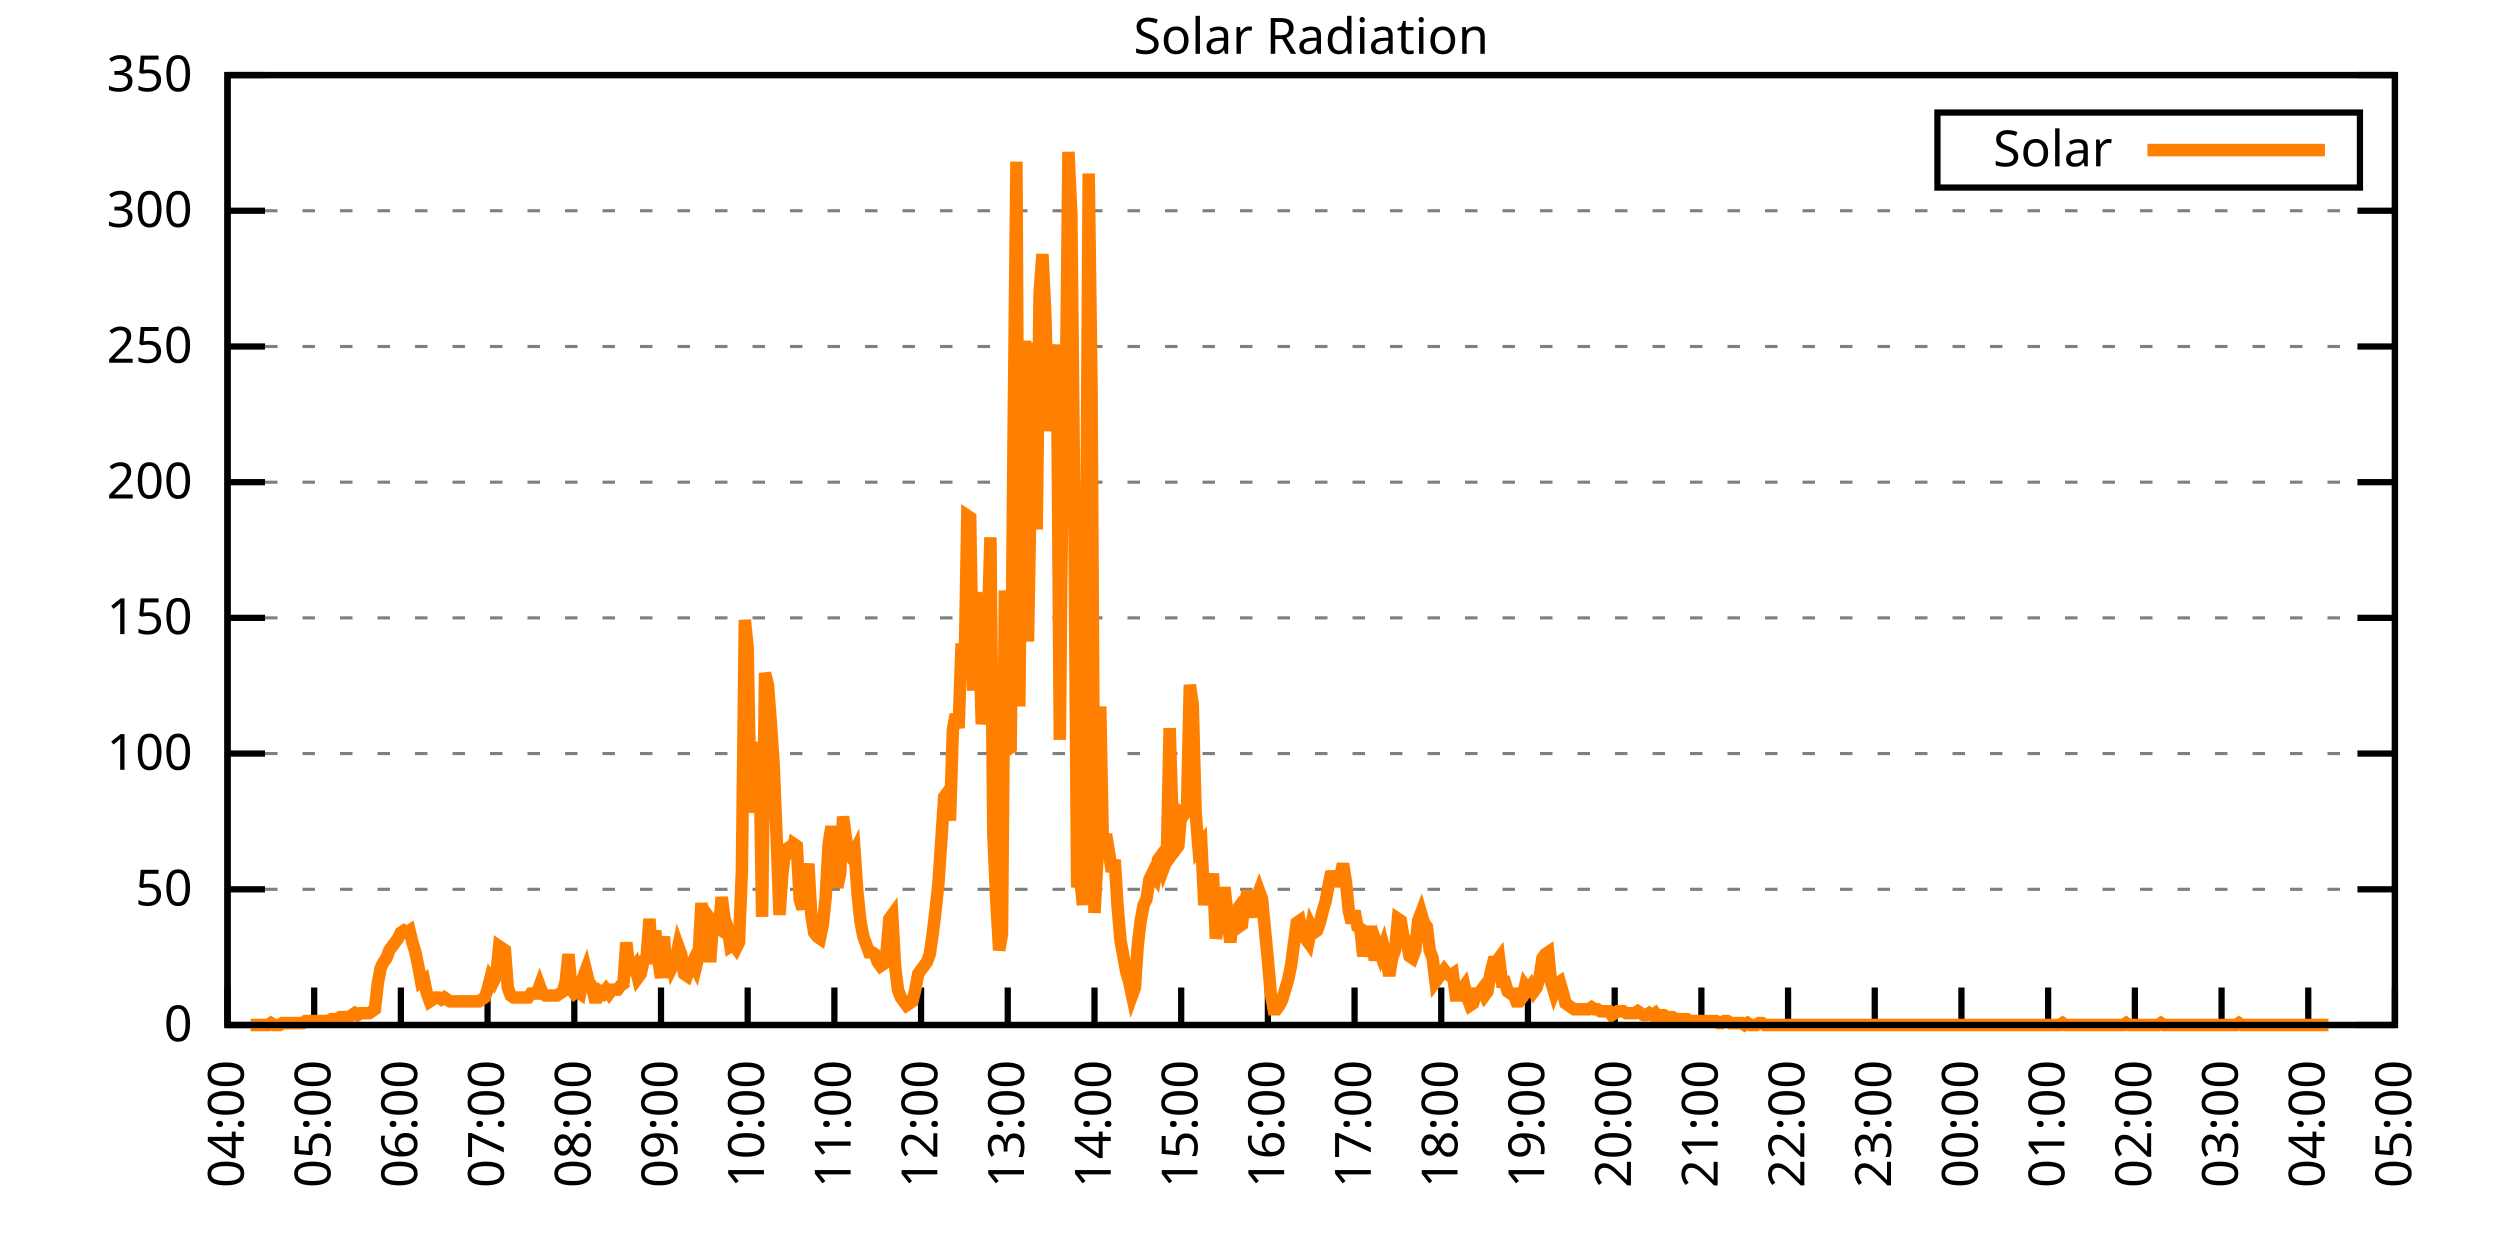
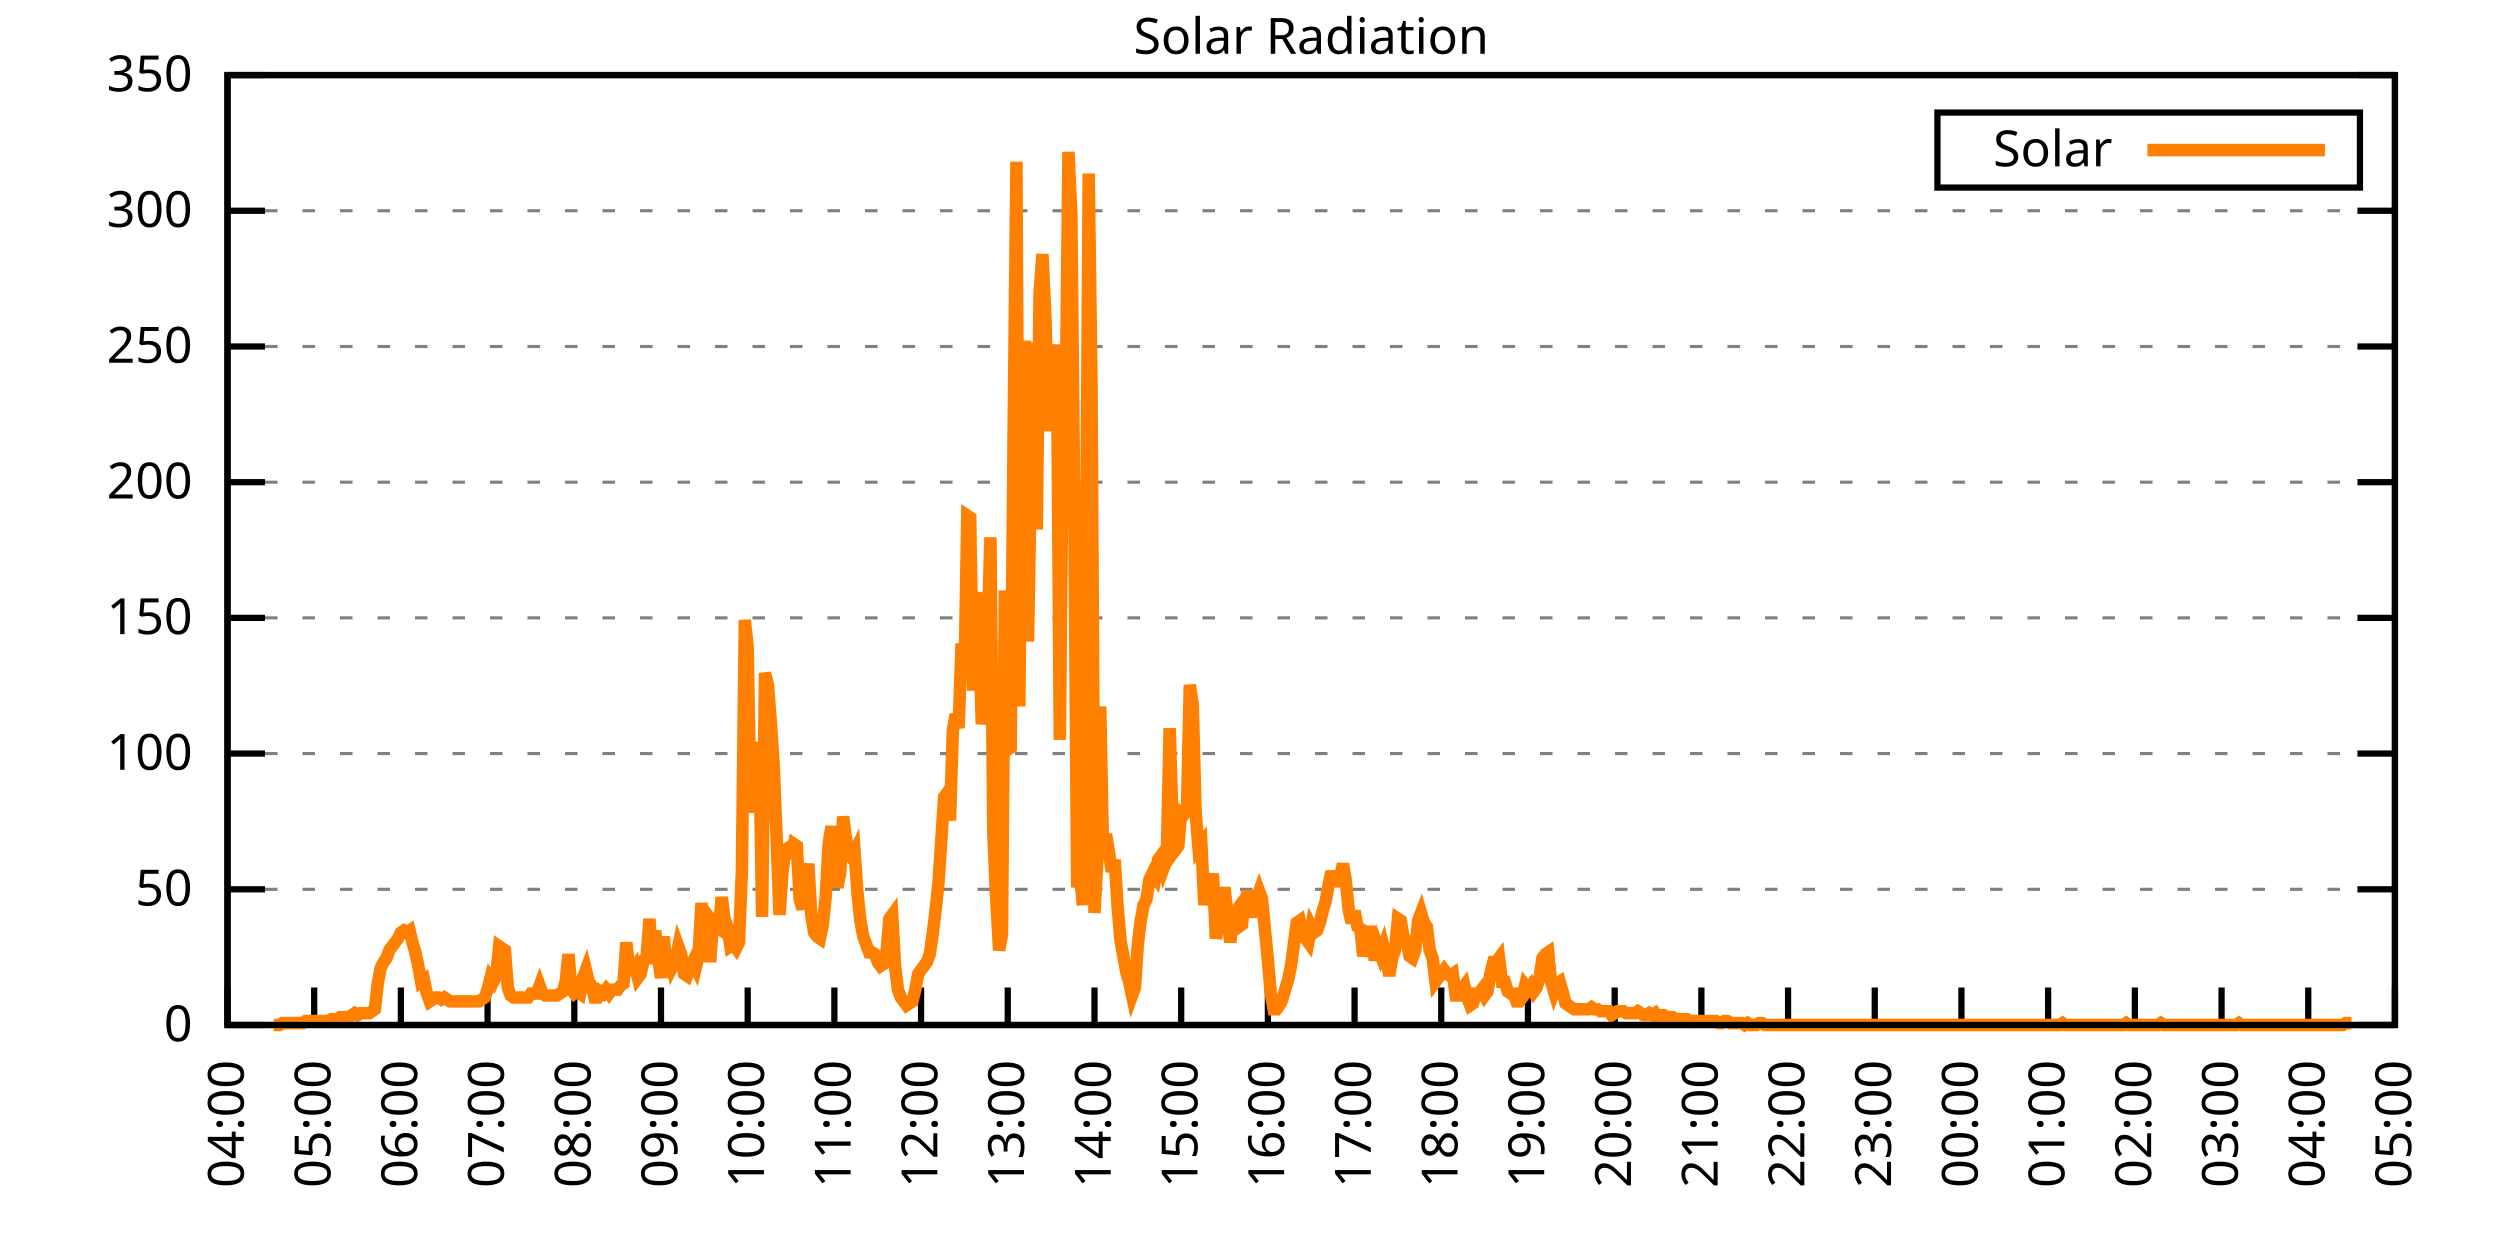
<svg xmlns="http://www.w3.org/2000/svg" xmlns:xlink="http://www.w3.org/1999/xlink" width="400" height="200" viewBox="0 0 400 200">
  <g id="gnuplot_canvas">
    <rect x="0" y="0" width="400" height="200" fill="none" />
    <defs>
      <circle id="gpDot" r="0.5" stroke-width="0.5" stroke="currentColor" />
      <path id="gpPt0" stroke-width="0.333" stroke="currentColor" d="M-1,0 h2 M0,-1 v2" />
      <path id="gpPt1" stroke-width="0.333" stroke="currentColor" d="M-1,-1 L1,1 M1,-1 L-1,1" />
      <path id="gpPt2" stroke-width="0.333" stroke="currentColor" d="M-1,0 L1,0 M0,-1 L0,1 M-1,-1 L1,1 M-1,1 L1,-1" />
      <rect id="gpPt3" stroke-width="0.333" stroke="currentColor" x="-1" y="-1" width="2" height="2" />
      <rect id="gpPt4" stroke-width="0.333" stroke="currentColor" fill="currentColor" x="-1" y="-1" width="2" height="2" />
      <circle id="gpPt5" stroke-width="0.333" stroke="currentColor" cx="0" cy="0" r="1" />
      <use xlink:href="#gpPt5" id="gpPt6" fill="currentColor" stroke="none" />
      <path id="gpPt7" stroke-width="0.333" stroke="currentColor" d="M0,-1.33 L-1.33,0.67 L1.33,0.67 z" />
      <use xlink:href="#gpPt7" id="gpPt8" fill="currentColor" stroke="none" />
      <use xlink:href="#gpPt7" id="gpPt9" stroke="currentColor" transform="rotate(180)" />
      <use xlink:href="#gpPt9" id="gpPt10" fill="currentColor" stroke="none" />
      <use xlink:href="#gpPt3" id="gpPt11" stroke="currentColor" transform="rotate(45)" />
      <use xlink:href="#gpPt11" id="gpPt12" fill="currentColor" stroke="none" />
      <path id="gpPt13" stroke-width="0.333" stroke="currentColor" d="M0,1.330 L1.265,0.411 L0.782,-1.067 L-0.782,-1.076 L-1.265,0.411 z" />
      <use xlink:href="#gpPt13" id="gpPt14" fill="currentColor" stroke="none" />
      <filter id="textbox" filterUnits="objectBoundingBox" x="0" y="0" height="1" width="1">
        <feFlood flood-color="white" flood-opacity="1" result="bgnd" />
        <feComposite in="SourceGraphic" in2="bgnd" operator="atop" />
      </filter>
      <filter id="greybox" filterUnits="objectBoundingBox" x="0" y="0" height="1" width="1">
        <feFlood flood-color="lightgrey" flood-opacity="1" result="grey" />
        <feComposite in="SourceGraphic" in2="grey" operator="atop" />
      </filter>
    </defs>
    <g fill="none" color="white" stroke="currentColor" stroke-width="1.00" stroke-linecap="butt" stroke-linejoin="miter">
</g>
    <g fill="none" color="black" stroke="currentColor" stroke-width="1.00" stroke-linecap="butt" stroke-linejoin="miter">
      <g stroke="none" shape-rendering="crispEdges">
        <polygon fill="rgb(255, 255, 255)" points="36.40,164.00 383.18,164.00 383.18,12.02 36.40,12.02 " />
      </g>
    </g>
    <g fill="none" color="black" stroke="currentColor" stroke-width="1.00" stroke-linecap="butt" stroke-linejoin="miter">
</g>
    <g fill="none" color="black" stroke="black" stroke-width="0.50" stroke-linecap="butt" stroke-linejoin="miter">
</g>
    <g fill="none" color="gray" stroke="currentColor" stroke-width="0.50" stroke-linecap="butt" stroke-linejoin="miter">
      <path stroke="gray" stroke-dasharray="2,4" class="gridline" d="M36.40,164.00 L383.19,164.00  " />
    </g>
    <g fill="none" color="gray" stroke="gray" stroke-width="1.00" stroke-linecap="butt" stroke-linejoin="miter">
</g>
    <g fill="none" color="black" stroke="currentColor" stroke-width="1.00" stroke-linecap="butt" stroke-linejoin="miter">
      <path stroke="black" d="M36.40,164.00 L42.40,164.00 M383.19,164.00 L377.19,164.00  " />
      <g transform="translate(30.80,166.60)" stroke="none" fill="black" font-family="Sans" font-size="8.00" text-anchor="end">
        <text>
          <tspan font-family="Sans"> 0</tspan>
        </text>
      </g>
    </g>
    <g fill="none" color="black" stroke="currentColor" stroke-width="1.00" stroke-linecap="butt" stroke-linejoin="miter">
</g>
    <g fill="none" color="black" stroke="black" stroke-width="0.50" stroke-linecap="butt" stroke-linejoin="miter">
</g>
    <g fill="none" color="gray" stroke="currentColor" stroke-width="0.50" stroke-linecap="butt" stroke-linejoin="miter">
      <path stroke="gray" stroke-dasharray="2,4" class="gridline" d="M36.40,142.29 L383.19,142.29  " />
    </g>
    <g fill="none" color="gray" stroke="gray" stroke-width="1.00" stroke-linecap="butt" stroke-linejoin="miter">
</g>
    <g fill="none" color="black" stroke="currentColor" stroke-width="1.00" stroke-linecap="butt" stroke-linejoin="miter">
      <path stroke="black" d="M36.40,142.29 L42.40,142.29 M383.19,142.29 L377.19,142.29  " />
      <g transform="translate(30.80,144.89)" stroke="none" fill="black" font-family="Sans" font-size="8.00" text-anchor="end">
        <text>
          <tspan font-family="Sans"> 50</tspan>
        </text>
      </g>
    </g>
    <g fill="none" color="black" stroke="currentColor" stroke-width="1.00" stroke-linecap="butt" stroke-linejoin="miter">
</g>
    <g fill="none" color="black" stroke="black" stroke-width="0.50" stroke-linecap="butt" stroke-linejoin="miter">
</g>
    <g fill="none" color="gray" stroke="currentColor" stroke-width="0.50" stroke-linecap="butt" stroke-linejoin="miter">
      <path stroke="gray" stroke-dasharray="2,4" class="gridline" d="M36.40,120.57 L383.19,120.57  " />
    </g>
    <g fill="none" color="gray" stroke="gray" stroke-width="1.00" stroke-linecap="butt" stroke-linejoin="miter">
</g>
    <g fill="none" color="black" stroke="currentColor" stroke-width="1.00" stroke-linecap="butt" stroke-linejoin="miter">
      <path stroke="black" d="M36.40,120.57 L42.40,120.57 M383.19,120.57 L377.19,120.57  " />
      <g transform="translate(30.80,123.17)" stroke="none" fill="black" font-family="Sans" font-size="8.00" text-anchor="end">
        <text>
          <tspan font-family="Sans"> 100</tspan>
        </text>
      </g>
    </g>
    <g fill="none" color="black" stroke="currentColor" stroke-width="1.00" stroke-linecap="butt" stroke-linejoin="miter">
</g>
    <g fill="none" color="black" stroke="black" stroke-width="0.50" stroke-linecap="butt" stroke-linejoin="miter">
</g>
    <g fill="none" color="gray" stroke="currentColor" stroke-width="0.50" stroke-linecap="butt" stroke-linejoin="miter">
      <path stroke="gray" stroke-dasharray="2,4" class="gridline" d="M36.40,98.86 L383.19,98.86  " />
    </g>
    <g fill="none" color="gray" stroke="gray" stroke-width="1.00" stroke-linecap="butt" stroke-linejoin="miter">
</g>
    <g fill="none" color="black" stroke="currentColor" stroke-width="1.00" stroke-linecap="butt" stroke-linejoin="miter">
      <path stroke="black" d="M36.40,98.86 L42.40,98.86 M383.19,98.86 L377.19,98.86  " />
      <g transform="translate(30.80,101.46)" stroke="none" fill="black" font-family="Sans" font-size="8.00" text-anchor="end">
        <text>
          <tspan font-family="Sans"> 150</tspan>
        </text>
      </g>
    </g>
    <g fill="none" color="black" stroke="currentColor" stroke-width="1.00" stroke-linecap="butt" stroke-linejoin="miter">
</g>
    <g fill="none" color="black" stroke="black" stroke-width="0.50" stroke-linecap="butt" stroke-linejoin="miter">
</g>
    <g fill="none" color="gray" stroke="currentColor" stroke-width="0.50" stroke-linecap="butt" stroke-linejoin="miter">
      <path stroke="gray" stroke-dasharray="2,4" class="gridline" d="M36.40,77.15 L383.19,77.15  " />
    </g>
    <g fill="none" color="gray" stroke="gray" stroke-width="1.00" stroke-linecap="butt" stroke-linejoin="miter">
</g>
    <g fill="none" color="black" stroke="currentColor" stroke-width="1.00" stroke-linecap="butt" stroke-linejoin="miter">
      <path stroke="black" d="M36.40,77.15 L42.40,77.15 M383.19,77.15 L377.19,77.15  " />
      <g transform="translate(30.80,79.75)" stroke="none" fill="black" font-family="Sans" font-size="8.00" text-anchor="end">
        <text>
          <tspan font-family="Sans"> 200</tspan>
        </text>
      </g>
    </g>
    <g fill="none" color="black" stroke="currentColor" stroke-width="1.00" stroke-linecap="butt" stroke-linejoin="miter">
</g>
    <g fill="none" color="black" stroke="black" stroke-width="0.50" stroke-linecap="butt" stroke-linejoin="miter">
</g>
    <g fill="none" color="gray" stroke="currentColor" stroke-width="0.50" stroke-linecap="butt" stroke-linejoin="miter">
      <path stroke="gray" stroke-dasharray="2,4" class="gridline" d="M36.40,55.44 L383.19,55.44  " />
    </g>
    <g fill="none" color="gray" stroke="gray" stroke-width="1.00" stroke-linecap="butt" stroke-linejoin="miter">
</g>
    <g fill="none" color="black" stroke="currentColor" stroke-width="1.00" stroke-linecap="butt" stroke-linejoin="miter">
      <path stroke="black" d="M36.40,55.44 L42.40,55.44 M383.19,55.44 L377.19,55.44  " />
      <g transform="translate(30.80,58.04)" stroke="none" fill="black" font-family="Sans" font-size="8.00" text-anchor="end">
        <text>
          <tspan font-family="Sans"> 250</tspan>
        </text>
      </g>
    </g>
    <g fill="none" color="black" stroke="currentColor" stroke-width="1.00" stroke-linecap="butt" stroke-linejoin="miter">
</g>
    <g fill="none" color="black" stroke="black" stroke-width="0.50" stroke-linecap="butt" stroke-linejoin="miter">
</g>
    <g fill="none" color="gray" stroke="currentColor" stroke-width="0.50" stroke-linecap="butt" stroke-linejoin="miter">
      <path stroke="gray" stroke-dasharray="2,4" class="gridline" d="M36.40,33.72 L383.19,33.72  " />
    </g>
    <g fill="none" color="gray" stroke="gray" stroke-width="1.00" stroke-linecap="butt" stroke-linejoin="miter">
</g>
    <g fill="none" color="black" stroke="currentColor" stroke-width="1.00" stroke-linecap="butt" stroke-linejoin="miter">
      <path stroke="black" d="M36.40,33.72 L42.40,33.72 M383.19,33.72 L377.19,33.72  " />
      <g transform="translate(30.80,36.32)" stroke="none" fill="black" font-family="Sans" font-size="8.00" text-anchor="end">
        <text>
          <tspan font-family="Sans"> 300</tspan>
        </text>
      </g>
    </g>
    <g fill="none" color="black" stroke="currentColor" stroke-width="1.00" stroke-linecap="butt" stroke-linejoin="miter">
</g>
    <g fill="none" color="black" stroke="black" stroke-width="0.50" stroke-linecap="butt" stroke-linejoin="miter">
</g>
    <g fill="none" color="gray" stroke="currentColor" stroke-width="0.50" stroke-linecap="butt" stroke-linejoin="miter">
      <path stroke="gray" stroke-dasharray="2,4" class="gridline" d="M36.40,12.01 L383.19,12.01  " />
    </g>
    <g fill="none" color="gray" stroke="gray" stroke-width="1.00" stroke-linecap="butt" stroke-linejoin="miter">
</g>
    <g fill="none" color="black" stroke="currentColor" stroke-width="1.00" stroke-linecap="butt" stroke-linejoin="miter">
      <path stroke="black" d="M36.40,12.01 L42.40,12.01 M383.19,12.01 L377.19,12.01  " />
      <g transform="translate(30.80,14.61)" stroke="none" fill="black" font-family="Sans" font-size="8.00" text-anchor="end">
        <text>
          <tspan font-family="Sans"> 350</tspan>
        </text>
      </g>
    </g>
    <g fill="none" color="black" stroke="currentColor" stroke-width="1.00" stroke-linecap="butt" stroke-linejoin="miter">
      <path stroke="black" d="M36.40,164.00 L36.40,158.00  " />
      <g transform="translate(39.00,169.60) rotate(270.00)" stroke="none" fill="black" font-family="Sans" font-size="8.00" text-anchor="end">
        <text>
          <tspan font-family="Sans">04:00</tspan>
        </text>
      </g>
    </g>
    <g fill="none" color="black" stroke="currentColor" stroke-width="1.00" stroke-linecap="butt" stroke-linejoin="miter">
      <path stroke="black" d="M50.27,164.00 L50.27,158.00  " />
      <g transform="translate(52.87,169.60) rotate(270.00)" stroke="none" fill="black" font-family="Sans" font-size="8.00" text-anchor="end">
        <text>
          <tspan font-family="Sans">05:00</tspan>
        </text>
      </g>
    </g>
    <g fill="none" color="black" stroke="currentColor" stroke-width="1.00" stroke-linecap="butt" stroke-linejoin="miter">
      <path stroke="black" d="M64.14,164.00 L64.14,158.00  " />
      <g transform="translate(66.74,169.60) rotate(270.00)" stroke="none" fill="black" font-family="Sans" font-size="8.00" text-anchor="end">
        <text>
          <tspan font-family="Sans">06:00</tspan>
        </text>
      </g>
    </g>
    <g fill="none" color="black" stroke="currentColor" stroke-width="1.00" stroke-linecap="butt" stroke-linejoin="miter">
      <path stroke="black" d="M78.01,164.00 L78.01,158.00  " />
      <g transform="translate(80.61,169.60) rotate(270.00)" stroke="none" fill="black" font-family="Sans" font-size="8.00" text-anchor="end">
        <text>
          <tspan font-family="Sans">07:00</tspan>
        </text>
      </g>
    </g>
    <g fill="none" color="black" stroke="currentColor" stroke-width="1.00" stroke-linecap="butt" stroke-linejoin="miter">
      <path stroke="black" d="M91.89,164.00 L91.89,158.00  " />
      <g transform="translate(94.49,169.60) rotate(270.00)" stroke="none" fill="black" font-family="Sans" font-size="8.00" text-anchor="end">
        <text>
          <tspan font-family="Sans">08:00</tspan>
        </text>
      </g>
    </g>
    <g fill="none" color="black" stroke="currentColor" stroke-width="1.00" stroke-linecap="butt" stroke-linejoin="miter">
      <path stroke="black" d="M105.76,164.00 L105.76,158.00  " />
      <g transform="translate(108.36,169.60) rotate(270.00)" stroke="none" fill="black" font-family="Sans" font-size="8.00" text-anchor="end">
        <text>
          <tspan font-family="Sans">09:00</tspan>
        </text>
      </g>
    </g>
    <g fill="none" color="black" stroke="currentColor" stroke-width="1.00" stroke-linecap="butt" stroke-linejoin="miter">
      <path stroke="black" d="M119.63,164.00 L119.63,158.00  " />
      <g transform="translate(122.23,169.60) rotate(270.00)" stroke="none" fill="black" font-family="Sans" font-size="8.00" text-anchor="end">
        <text>
          <tspan font-family="Sans">10:00</tspan>
        </text>
      </g>
    </g>
    <g fill="none" color="black" stroke="currentColor" stroke-width="1.00" stroke-linecap="butt" stroke-linejoin="miter">
      <path stroke="black" d="M133.50,164.00 L133.50,158.00  " />
      <g transform="translate(136.10,169.60) rotate(270.00)" stroke="none" fill="black" font-family="Sans" font-size="8.00" text-anchor="end">
        <text>
          <tspan font-family="Sans">11:00</tspan>
        </text>
      </g>
    </g>
    <g fill="none" color="black" stroke="currentColor" stroke-width="1.00" stroke-linecap="butt" stroke-linejoin="miter">
      <path stroke="black" d="M147.37,164.00 L147.37,158.00  " />
      <g transform="translate(149.97,169.60) rotate(270.00)" stroke="none" fill="black" font-family="Sans" font-size="8.00" text-anchor="end">
        <text>
          <tspan font-family="Sans">12:00</tspan>
        </text>
      </g>
    </g>
    <g fill="none" color="black" stroke="currentColor" stroke-width="1.00" stroke-linecap="butt" stroke-linejoin="miter">
      <path stroke="black" d="M161.24,164.00 L161.24,158.00  " />
      <g transform="translate(163.84,169.60) rotate(270.00)" stroke="none" fill="black" font-family="Sans" font-size="8.00" text-anchor="end">
        <text>
          <tspan font-family="Sans">13:00</tspan>
        </text>
      </g>
    </g>
    <g fill="none" color="black" stroke="currentColor" stroke-width="1.00" stroke-linecap="butt" stroke-linejoin="miter">
      <path stroke="black" d="M175.12,164.00 L175.12,158.00  " />
      <g transform="translate(177.72,169.60) rotate(270.00)" stroke="none" fill="black" font-family="Sans" font-size="8.00" text-anchor="end">
        <text>
          <tspan font-family="Sans">14:00</tspan>
        </text>
      </g>
    </g>
    <g fill="none" color="black" stroke="currentColor" stroke-width="1.00" stroke-linecap="butt" stroke-linejoin="miter">
      <path stroke="black" d="M188.99,164.00 L188.99,158.00  " />
      <g transform="translate(191.59,169.60) rotate(270.00)" stroke="none" fill="black" font-family="Sans" font-size="8.00" text-anchor="end">
        <text>
          <tspan font-family="Sans">15:00</tspan>
        </text>
      </g>
    </g>
    <g fill="none" color="black" stroke="currentColor" stroke-width="1.00" stroke-linecap="butt" stroke-linejoin="miter">
      <path stroke="black" d="M202.86,164.00 L202.86,158.00  " />
      <g transform="translate(205.46,169.60) rotate(270.00)" stroke="none" fill="black" font-family="Sans" font-size="8.00" text-anchor="end">
        <text>
          <tspan font-family="Sans">16:00</tspan>
        </text>
      </g>
    </g>
    <g fill="none" color="black" stroke="currentColor" stroke-width="1.00" stroke-linecap="butt" stroke-linejoin="miter">
      <path stroke="black" d="M216.73,164.00 L216.73,158.00  " />
      <g transform="translate(219.33,169.60) rotate(270.00)" stroke="none" fill="black" font-family="Sans" font-size="8.00" text-anchor="end">
        <text>
          <tspan font-family="Sans">17:00</tspan>
        </text>
      </g>
    </g>
    <g fill="none" color="black" stroke="currentColor" stroke-width="1.00" stroke-linecap="butt" stroke-linejoin="miter">
      <path stroke="black" d="M230.60,164.00 L230.60,158.00  " />
      <g transform="translate(233.20,169.60) rotate(270.00)" stroke="none" fill="black" font-family="Sans" font-size="8.00" text-anchor="end">
        <text>
          <tspan font-family="Sans">18:00</tspan>
        </text>
      </g>
    </g>
    <g fill="none" color="black" stroke="currentColor" stroke-width="1.00" stroke-linecap="butt" stroke-linejoin="miter">
      <path stroke="black" d="M244.47,164.00 L244.47,158.00  " />
      <g transform="translate(247.07,169.60) rotate(270.00)" stroke="none" fill="black" font-family="Sans" font-size="8.00" text-anchor="end">
        <text>
          <tspan font-family="Sans">19:00</tspan>
        </text>
      </g>
    </g>
    <g fill="none" color="black" stroke="currentColor" stroke-width="1.00" stroke-linecap="butt" stroke-linejoin="miter">
      <path stroke="black" d="M258.35,164.00 L258.35,158.00  " />
      <g transform="translate(260.95,169.60) rotate(270.00)" stroke="none" fill="black" font-family="Sans" font-size="8.00" text-anchor="end">
        <text>
          <tspan font-family="Sans">20:00</tspan>
        </text>
      </g>
    </g>
    <g fill="none" color="black" stroke="currentColor" stroke-width="1.00" stroke-linecap="butt" stroke-linejoin="miter">
      <path stroke="black" d="M272.22,164.00 L272.22,158.00  " />
      <g transform="translate(274.82,169.60) rotate(270.00)" stroke="none" fill="black" font-family="Sans" font-size="8.00" text-anchor="end">
        <text>
          <tspan font-family="Sans">21:00</tspan>
        </text>
      </g>
    </g>
    <g fill="none" color="black" stroke="currentColor" stroke-width="1.00" stroke-linecap="butt" stroke-linejoin="miter">
      <path stroke="black" d="M286.09,164.00 L286.09,158.00  " />
      <g transform="translate(288.69,169.60) rotate(270.00)" stroke="none" fill="black" font-family="Sans" font-size="8.00" text-anchor="end">
        <text>
          <tspan font-family="Sans">22:00</tspan>
        </text>
      </g>
    </g>
    <g fill="none" color="black" stroke="currentColor" stroke-width="1.00" stroke-linecap="butt" stroke-linejoin="miter">
      <path stroke="black" d="M299.96,164.00 L299.96,158.00  " />
      <g transform="translate(302.56,169.60) rotate(270.00)" stroke="none" fill="black" font-family="Sans" font-size="8.00" text-anchor="end">
        <text>
          <tspan font-family="Sans">23:00</tspan>
        </text>
      </g>
    </g>
    <g fill="none" color="black" stroke="currentColor" stroke-width="1.00" stroke-linecap="butt" stroke-linejoin="miter">
      <path stroke="black" d="M313.83,164.00 L313.83,158.00  " />
      <g transform="translate(316.43,169.60) rotate(270.00)" stroke="none" fill="black" font-family="Sans" font-size="8.00" text-anchor="end">
        <text>
          <tspan font-family="Sans">00:00</tspan>
        </text>
      </g>
    </g>
    <g fill="none" color="black" stroke="currentColor" stroke-width="1.00" stroke-linecap="butt" stroke-linejoin="miter">
      <path stroke="black" d="M327.70,164.00 L327.70,158.00  " />
      <g transform="translate(330.30,169.60) rotate(270.00)" stroke="none" fill="black" font-family="Sans" font-size="8.00" text-anchor="end">
        <text>
          <tspan font-family="Sans">01:00</tspan>
        </text>
      </g>
    </g>
    <g fill="none" color="black" stroke="currentColor" stroke-width="1.00" stroke-linecap="butt" stroke-linejoin="miter">
      <path stroke="black" d="M341.58,164.00 L341.58,158.00  " />
      <g transform="translate(344.18,169.60) rotate(270.00)" stroke="none" fill="black" font-family="Sans" font-size="8.00" text-anchor="end">
        <text>
          <tspan font-family="Sans">02:00</tspan>
        </text>
      </g>
    </g>
    <g fill="none" color="black" stroke="currentColor" stroke-width="1.00" stroke-linecap="butt" stroke-linejoin="miter">
      <path stroke="black" d="M355.45,164.00 L355.45,158.00  " />
      <g transform="translate(358.05,169.60) rotate(270.00)" stroke="none" fill="black" font-family="Sans" font-size="8.00" text-anchor="end">
        <text>
          <tspan font-family="Sans">03:00</tspan>
        </text>
      </g>
    </g>
    <g fill="none" color="black" stroke="currentColor" stroke-width="1.00" stroke-linecap="butt" stroke-linejoin="miter">
      <path stroke="black" d="M369.32,164.00 L369.32,158.00  " />
      <g transform="translate(371.92,169.60) rotate(270.00)" stroke="none" fill="black" font-family="Sans" font-size="8.00" text-anchor="end">
        <text>
          <tspan font-family="Sans">04:00</tspan>
        </text>
      </g>
    </g>
    <g fill="none" color="black" stroke="currentColor" stroke-width="1.00" stroke-linecap="butt" stroke-linejoin="miter">
      <path stroke="black" d="M383.19,164.00 L383.19,158.00  " />
      <g transform="translate(385.79,169.60) rotate(270.00)" stroke="none" fill="black" font-family="Sans" font-size="8.00" text-anchor="end">
        <text>
          <tspan font-family="Sans">05:00</tspan>
        </text>
      </g>
    </g>
    <g fill="none" color="black" stroke="currentColor" stroke-width="1.00" stroke-linecap="butt" stroke-linejoin="miter">
</g>
    <g fill="none" color="black" stroke="currentColor" stroke-width="1.00" stroke-linecap="butt" stroke-linejoin="miter">
      <path stroke="black" d="M36.40,12.01 L36.40,164.00 L383.19,164.00 L383.19,12.01 L36.40,12.01 Z  " />
    </g>
    <g fill="none" color="black" stroke="currentColor" stroke-width="1.00" stroke-linecap="butt" stroke-linejoin="miter">
</g>
    <g fill="none" color="black" stroke="currentColor" stroke-width="1.00" stroke-linecap="butt" stroke-linejoin="miter">
      <path stroke="black" d="M309.99,30.01 L309.99,18.01 L377.59,18.01 L377.59,30.01 L309.99,30.01 Z  " />
    </g>
    <g id="Solar_Radiation_plot_1">
      <g fill="none" color="white" stroke="black" stroke-width="2.00" stroke-linecap="butt" stroke-linejoin="miter">
</g>
      <g fill="none" color="black" stroke="currentColor" stroke-width="2.00" stroke-linecap="butt" stroke-linejoin="miter">
        <g transform="translate(337.99,26.61)" stroke="none" fill="black" font-family="Sans" font-size="8.00" text-anchor="end">
          <text>
            <tspan font-family="Sans">Solar</tspan>
          </text>
        </g>
      </g>
      <g fill="none" color="black" stroke="currentColor" stroke-width="2.00" stroke-linecap="butt" stroke-linejoin="miter">
-         <path stroke="rgb(255, 127,   0)" d="M343.59,24.01 L371.99,24.01 M40.10,164.00 L40.56,164.00 L41.02,164.00 L41.49,164.00 L41.95,164.00 L42.41,164.00   L42.87,164.00 L43.34,163.69 L43.80,164.00 L44.26,164.00 L44.72,164.00 L45.19,163.69 L45.65,163.69 L46.11,163.69   L46.57,163.69 L47.03,163.69 L47.50,163.69 L47.96,163.69 L48.42,163.69 L48.88,163.37 L49.35,163.37 L49.81,163.37   L50.27,163.37 L50.73,163.37 L51.20,163.37 L51.66,163.37 L52.12,163.37 L52.58,163.37 L53.05,163.06 L53.51,163.06   L53.97,163.06 L54.43,162.74 L54.90,162.74 L55.36,162.74 L55.82,162.74 L56.28,162.43 L56.75,162.11 L57.21,162.43   L57.67,162.11 L58.13,162.11 L58.59,162.11 L59.06,162.11 L59.52,161.80 L59.98,161.48 L60.44,157.39 L60.91,154.88   L61.37,153.93 L61.83,153.30 L62.29,152.04 L62.76,151.41 L63.22,150.79 L63.68,150.16 L64.14,149.21 L64.61,148.90   L65.07,149.21 L65.53,148.90 L65.99,150.79 L66.46,152.36 L66.92,154.56 L67.38,157.08 L67.84,156.76 L68.30,158.97   L68.77,160.22 L69.23,159.91 L69.69,159.60 L70.15,159.60 L70.62,159.91 L71.08,159.60 L71.54,159.91 L72.00,160.22   L72.47,160.22 L72.93,160.22 L73.39,160.22 L73.85,160.22 L74.32,160.22 L74.78,160.22 L75.24,160.22 L75.70,160.22   L76.17,160.22 L76.63,160.22 L77.09,159.91 L77.55,159.60 L78.01,158.34 L78.48,156.45 L78.94,157.08 L79.40,156.13   L79.86,151.41 L80.33,151.73 L80.79,152.04 L81.25,158.02 L81.71,159.28 L82.18,159.60 L82.64,159.60 L83.10,159.60   L83.56,159.60 L84.03,159.60 L84.49,159.60 L84.95,158.97 L85.41,158.97 L85.88,158.97 L86.34,157.71 L86.80,158.97   L87.26,159.28 L87.72,159.28 L88.19,159.28 L88.65,159.28 L89.11,159.28 L89.57,158.97 L90.04,158.65 L90.50,157.08   L90.96,152.67 L91.42,158.34 L91.89,158.97 L92.35,158.65 L92.81,158.97 L93.27,156.45 L93.74,155.19 L94.20,157.08   L94.66,157.71 L95.12,159.60 L95.59,159.60 L96.05,158.65 L96.51,158.97 L96.97,158.34 L97.44,158.97 L97.90,158.34   L98.36,158.34 L98.82,158.34 L99.28,157.71 L99.75,157.39 L100.21,150.79 L100.67,154.88 L101.13,155.19 L101.60,154.56   L102.06,156.45 L102.52,155.82 L102.98,153.62 L103.45,153.30 L103.91,147.01 L104.37,154.25 L104.83,148.90 L105.30,153.30   L105.76,156.45 L106.22,149.84 L106.68,156.45 L107.15,152.04 L107.61,154.56 L108.07,153.62 L108.53,151.41 L108.99,152.67   L109.46,155.82 L109.92,156.13 L110.38,154.88 L110.84,153.93 L111.31,154.88 L111.77,152.99 L112.23,144.49 L112.69,149.21   L113.16,147.32 L113.62,153.93 L114.08,147.64 L114.54,148.27 L115.01,148.58 L115.47,143.55 L115.93,147.01 L116.39,148.27   L116.86,151.41 L117.32,151.10 L117.78,151.73 L118.24,150.79 L118.70,139.46 L119.17,99.19 L119.63,103.59 L120.09,130.02   L120.55,124.67 L121.02,129.39 L121.48,118.69 L121.94,146.70 L122.40,107.68 L122.87,109.57 L123.33,115.55 L123.79,122.47   L124.25,133.79 L124.72,146.38 L125.18,139.77 L125.64,136.00 L126.10,135.68 L126.57,137.26 L127.03,135.05 L127.49,135.37   L127.95,143.86 L128.41,145.44 L128.88,141.35 L129.34,138.20 L129.80,146.38 L130.26,149.21 L130.73,149.84 L131.19,150.16   L131.65,147.95 L132.11,143.55 L132.58,135.05 L133.04,132.22 L133.50,136.94 L133.96,141.98 L134.43,139.77 L134.89,130.65   L135.35,134.11 L135.81,136.63 L136.28,137.26 L136.74,136.31 L137.20,142.92 L137.66,147.32 L138.13,149.84 L138.59,151.10   L139.05,152.36 L139.51,152.36 L139.97,152.67 L140.44,153.93 L140.90,154.56 L141.36,154.25 L141.82,152.67 L142.29,147.01   L142.75,146.38 L143.21,154.56 L143.67,158.34 L144.14,159.60 L144.60,160.22 L145.06,160.85 L145.52,160.54 L145.99,160.22   L146.45,158.34 L146.91,155.82 L147.37,155.19 L147.84,154.56 L148.30,153.93 L148.76,152.67 L149.22,149.53 L149.68,145.75   L150.15,141.35 L150.61,134.42 L151.07,127.50 L151.53,126.87 L152.00,131.28 L152.46,116.80 L152.92,114.29 L153.38,116.49   L153.85,102.96 L154.31,108.62 L154.77,82.51 L155.23,82.82 L155.70,110.51 L156.16,94.78 L156.62,99.50 L157.08,115.86   L157.55,112.71 L158.01,101.70 L158.47,85.97 L158.93,133.48 L159.39,143.86 L159.86,152.04 L160.32,149.53 L160.78,94.47   L161.24,119.95 L161.71,119.64 L162.17,69.61 L162.63,25.87 L163.09,113.03 L163.56,65.20 L164.02,54.51 L164.48,102.65   L164.94,75.90 L165.41,54.82 L165.87,84.71 L166.33,46.96 L166.79,40.66 L167.26,50.42 L167.72,68.98 L168.18,62.69   L168.64,60.17 L169.10,55.14 L169.57,118.38 L170.03,70.55 L170.49,67.72 L170.95,24.30 L171.42,34.37 L171.88,80.62   L172.34,141.98 L172.80,140.09 L173.27,144.81 L173.73,97.93 L174.19,27.76 L174.65,62.06 L175.12,146.07 L175.58,137.57   L176.04,113.03 L176.50,136.94 L176.97,133.48 L177.43,136.31 L177.89,139.46 L178.35,137.57 L178.82,145.12 L179.28,150.47   L179.74,152.99 L180.20,155.50 L180.66,157.08 L181.13,159.28 L181.59,158.02 L182.05,151.10 L182.51,147.32 L182.98,144.81   L183.44,143.86 L183.90,140.72 L184.36,139.77 L184.83,140.40 L185.29,137.57 L185.75,136.94 L186.21,138.83 L186.68,137.57   L187.14,116.49 L187.60,130.96 L188.06,136.00 L188.53,135.37 L188.99,130.02 L189.45,130.33 L189.91,129.70 L190.37,109.57   L190.84,112.71 L191.30,130.02 L191.76,135.68 L192.22,135.05 L192.69,144.81 L193.15,141.35 L193.61,143.23 L194.07,139.77   L194.54,150.16 L195.00,147.64 L195.46,146.07 L195.92,141.98 L196.39,146.38 L196.85,150.79 L197.31,146.38 L197.77,145.75   L198.24,148.27 L198.70,147.95 L199.16,144.49 L199.62,142.60 L200.08,144.81 L200.55,146.70 L201.01,143.86 L201.47,142.60   L201.93,143.86 L202.40,148.90 L202.86,153.62 L203.32,158.97 L203.78,161.48 L204.25,161.48 L204.71,160.85 L205.17,159.91   L205.63,158.34 L206.10,156.76 L206.56,154.56 L207.02,151.10 L207.48,147.64 L207.95,147.32 L208.41,149.53 L208.87,150.16   L209.33,150.79 L209.80,148.27 L210.26,149.21 L210.72,148.90 L211.18,147.64 L211.64,145.75 L212.11,144.18 L212.57,141.66   L213.03,139.46 L213.49,141.03 L213.96,141.03 L214.42,140.40 L214.88,138.20 L215.34,141.03 L215.81,145.75 L216.27,147.64   L216.73,145.75 L217.19,148.27 L217.66,148.58 L218.12,152.99 L218.58,150.47 L219.04,148.27 L219.51,150.79 L219.97,153.62   L220.43,151.41 L220.89,152.67 L221.35,151.41 L221.82,153.30 L222.28,156.13 L222.74,153.30 L223.20,152.04 L223.67,147.01   L224.13,147.32 L224.59,150.16 L225.05,150.47 L225.52,152.99 L225.98,153.30 L226.44,152.04 L226.90,147.32 L227.37,146.07   L227.83,147.64 L228.29,148.27 L228.75,152.04 L229.22,153.30 L229.68,157.08 L230.14,156.45 L230.60,155.82 L231.06,155.19   L231.53,155.82 L231.99,156.13 L232.45,155.82 L232.91,159.28 L233.38,159.28 L233.84,158.34 L234.30,157.71 L234.76,159.60   L235.23,160.85 L235.69,160.54 L236.15,158.97 L236.61,158.97 L237.08,158.34 L237.54,159.28 L238.00,158.65 L238.46,155.82   L238.93,153.93 L239.39,153.93 L239.85,153.30 L240.31,157.08 L240.77,157.08 L241.24,158.65 L241.70,158.97 L242.16,158.97   L242.62,160.22 L243.09,160.22 L243.55,159.60 L244.01,157.71 L244.47,158.34 L244.94,157.71 L245.40,158.65 L245.86,158.02   L246.32,156.45 L246.79,153.30 L247.25,152.67 L247.71,152.36 L248.17,157.08 L248.64,158.65 L249.10,157.39 L249.56,157.08   L250.02,158.65 L250.49,160.54 L250.95,160.85 L251.41,161.17 L251.87,161.48 L252.33,161.48 L252.80,161.48 L253.26,161.48   L253.72,161.48 L254.18,161.48 L254.65,161.17 L255.11,161.48 L255.57,161.48 L256.03,161.80 L256.50,161.80 L256.96,161.80   L257.42,161.80 L257.88,162.43 L258.35,162.11 L258.81,161.80 L259.27,161.80 L259.73,161.80 L260.20,162.11 L260.66,162.11   L261.12,162.11 L261.58,162.11 L262.04,161.80 L262.51,162.11 L262.97,162.43 L263.43,162.43 L263.89,162.11 L264.36,162.43   L264.82,162.11 L265.28,162.74 L265.74,162.43 L266.21,162.43 L266.67,162.74 L267.13,162.74 L267.59,162.74 L268.06,163.06   L268.52,163.06 L268.98,163.06 L269.44,163.06 L269.91,163.06 L270.37,163.37 L270.83,163.37 L271.29,163.37 L271.75,163.37   L272.22,163.37 L272.68,163.37 L273.14,163.37 L273.60,163.37 L274.07,163.37 L274.53,163.37 L274.99,163.69 L275.45,163.69   L275.92,163.37 L276.38,163.37 L276.84,163.69 L277.30,163.69 L277.77,163.69 L278.23,163.69 L278.69,163.69 L279.15,164.00   L279.62,163.69 L280.08,164.00 L280.54,164.00 L281.00,164.00 L281.46,163.69 L281.93,163.69 L282.39,164.00 L282.85,164.00   L283.31,164.00 L283.78,164.00 L284.24,164.00 L284.70,164.00 L285.16,164.00 L285.63,164.00 L286.09,164.00 L286.55,164.00   L287.01,164.00 L287.48,164.00 L287.94,164.00 L288.40,164.00 L288.86,164.00 L289.33,164.00 L289.79,164.00 L290.25,164.00   L290.71,164.00 L291.18,164.00 L291.64,164.00 L292.10,164.00 L292.56,164.00 L293.02,164.00 L293.49,164.00 L293.95,164.00   L294.41,164.00 L294.87,164.00 L295.34,164.00 L295.80,164.00 L296.26,164.00 L296.72,164.00 L297.19,164.00 L297.65,164.00   L298.11,164.00 L298.57,164.00 L299.04,164.00 L299.50,164.00 L299.96,164.00 L300.42,164.00 L300.89,164.00 L301.35,164.00   L301.81,164.00 L302.27,164.00 L302.73,164.00 L303.20,164.00 L303.66,164.00 L304.12,164.00 L304.58,164.00 L305.05,164.00   L305.51,164.00 L305.97,164.00 L306.43,164.00 L306.90,164.00 L307.36,164.00 L307.82,164.00 L308.28,164.00 L308.75,164.00   L309.21,164.00 L309.67,164.00 L310.13,164.00 L310.60,164.00 L311.06,164.00 L311.52,164.00 L311.98,164.00 L312.44,164.00   L312.91,164.00 L313.37,164.00 L313.83,164.00 L314.29,164.00 L314.76,164.00 L315.22,164.00 L315.68,164.00 L316.14,164.00   L316.61,164.00 L317.07,164.00 L317.53,164.00 L317.99,164.00 L318.46,164.00 L318.92,164.00 L319.38,164.00 L319.84,164.00   L320.31,164.00 L320.77,164.00 L321.23,164.00 L321.69,164.00 L322.15,164.00 L322.62,164.00 L323.08,164.00 L323.54,164.00   L324.00,164.00 L324.47,164.00 L324.93,164.00 L325.39,164.00 L325.85,164.00 L326.32,164.00 L326.78,164.00 L327.24,164.00   L327.70,164.00 L328.17,164.00 L328.63,164.00 L329.09,164.00 L329.55,164.00 L330.02,163.69 L330.48,164.00 L330.94,164.00   L331.40,164.00 L331.87,164.00 L332.33,164.00 L332.79,164.00 L333.25,164.00 L333.71,164.00 L334.18,164.00 L334.64,164.00   L335.10,164.00 L335.56,164.00 L336.03,164.00 L336.49,164.00 L336.95,164.00 L337.41,164.00 L337.88,164.00 L338.34,164.00   L338.80,164.00 L339.26,164.00 L339.73,164.00 L340.19,163.69 L340.65,164.00 L341.11,164.00 L341.58,164.00 L342.04,164.00   L342.50,164.00 L342.96,164.00 L343.42,164.00 L343.89,164.00 L344.35,164.00 L344.81,164.00 L345.27,164.00 L345.74,163.69   L346.20,164.00 L346.66,164.00 L347.12,164.00 L347.59,164.00 L348.05,164.00 L348.51,164.00 L348.97,164.00 L349.44,164.00   L349.90,164.00 L350.36,164.00 L350.82,164.00 L351.29,164.00 L351.75,164.00 L352.21,164.00 L352.67,164.00 L353.13,164.00   L353.60,164.00 L354.06,164.00 L354.52,164.00 L354.98,164.00 L355.45,164.00 L355.91,164.00 L356.37,164.00 L356.83,164.00   L357.30,164.00 L357.76,164.00 L358.22,163.69 L358.68,164.00 L359.15,164.00 L359.61,164.00 L360.07,164.00 L360.53,164.00   L361.00,164.00 L361.46,164.00 L361.92,164.00 L362.38,164.00 L362.84,164.00 L363.31,164.00 L363.77,164.00 L364.23,164.00   L364.69,164.00 L365.16,164.00 L365.62,164.00 L366.08,164.00 L366.54,164.00 L367.01,164.00 L367.47,164.00 L367.93,164.00   L368.39,164.00 L368.86,164.00 L369.32,164.00 L369.78,164.00 L370.24,164.00 L370.71,164.00 L371.17,164.00 L371.63,164.00   L372.09,164.00 L372.56,164.00  " />
+         <path stroke="rgb(255, 127,   0)" d="M343.59,24.01 L371.99,24.01 M43.80,164.00 L44.26,164.00 L44.72,164.00 L45.19,163.69 L45.65,163.69 L46.11,163.69   L46.57,163.69 L47.03,163.69 L47.50,163.69 L47.96,163.69 L48.42,163.69 L48.88,163.37 L49.35,163.37 L49.81,163.37   L50.27,163.37 L50.73,163.37 L51.20,163.37 L51.66,163.37 L52.12,163.37 L52.58,163.37 L53.05,163.06 L53.51,163.06   L53.97,163.06 L54.43,162.74 L54.90,162.74 L55.36,162.74 L55.82,162.74 L56.28,162.43 L56.75,162.11 L57.21,162.43   L57.67,162.11 L58.13,162.11 L58.59,162.11 L59.06,162.11 L59.52,161.80 L59.98,161.48 L60.44,157.39 L60.91,154.88   L61.37,153.93 L61.83,153.30 L62.29,152.04 L62.76,151.41 L63.22,150.79 L63.68,150.16 L64.14,149.21 L64.61,148.90   L65.07,149.21 L65.53,148.90 L65.99,150.79 L66.46,152.36 L66.92,154.56 L67.38,157.08 L67.84,156.76 L68.30,158.97   L68.77,160.22 L69.23,159.91 L69.69,159.60 L70.15,159.60 L70.62,159.91 L71.08,159.60 L71.54,159.91 L72.00,160.22   L72.47,160.22 L72.93,160.22 L73.39,160.22 L73.85,160.22 L74.32,160.22 L74.78,160.22 L75.24,160.22 L75.70,160.22   L76.17,160.22 L76.63,160.22 L77.09,159.91 L77.55,159.60 L78.01,158.34 L78.48,156.45 L78.94,157.08 L79.40,156.13   L79.86,151.41 L80.33,151.73 L80.79,152.04 L81.25,158.02 L81.71,159.28 L82.18,159.60 L82.64,159.60 L83.10,159.60   L83.56,159.60 L84.03,159.60 L84.49,159.60 L84.95,158.97 L85.41,158.97 L85.88,158.97 L86.34,157.71 L86.80,158.97   L87.26,159.28 L87.72,159.28 L88.19,159.28 L88.65,159.28 L89.11,159.28 L89.57,158.97 L90.04,158.65 L90.50,157.08   L90.96,152.67 L91.42,158.34 L91.89,158.97 L92.35,158.65 L92.81,158.97 L93.27,156.45 L93.74,155.19 L94.20,157.08   L94.66,157.71 L95.12,159.60 L95.59,159.60 L96.05,158.65 L96.51,158.97 L96.97,158.34 L97.44,158.97 L97.90,158.34   L98.36,158.34 L98.82,158.34 L99.28,157.71 L99.75,157.39 L100.21,150.79 L100.67,154.88 L101.13,155.19 L101.60,154.56   L102.06,156.45 L102.52,155.82 L102.98,153.62 L103.45,153.30 L103.91,147.01 L104.37,154.25 L104.83,148.90 L105.30,153.30   L105.76,156.45 L106.22,149.84 L106.68,156.45 L107.15,152.04 L107.61,154.56 L108.07,153.62 L108.53,151.41 L108.99,152.67   L109.46,155.82 L109.92,156.13 L110.38,154.88 L110.84,153.93 L111.31,154.88 L111.77,152.99 L112.23,144.49 L112.69,149.21   L113.16,147.32 L113.62,153.93 L114.08,147.64 L114.54,148.27 L115.01,148.58 L115.47,143.55 L115.93,147.01 L116.39,148.27   L116.86,151.41 L117.32,151.10 L117.78,151.73 L118.24,150.79 L118.70,139.46 L119.17,99.19 L119.63,103.59 L120.09,130.02   L120.55,124.67 L121.02,129.39 L121.48,118.69 L121.94,146.70 L122.40,107.68 L122.87,109.57 L123.33,115.55 L123.79,122.47   L124.25,133.79 L124.72,146.38 L125.18,139.77 L125.64,136.00 L126.10,135.68 L126.57,137.26 L127.03,135.05 L127.49,135.37   L127.95,143.86 L128.41,145.44 L128.88,141.35 L129.34,138.20 L129.80,146.38 L130.26,149.21 L130.73,149.84 L131.19,150.16   L131.65,147.95 L132.11,143.55 L132.58,135.05 L133.04,132.22 L133.50,136.94 L133.96,141.98 L134.43,139.77 L134.89,130.65   L135.35,134.11 L135.81,136.63 L136.28,137.26 L136.74,136.31 L137.20,142.92 L137.66,147.32 L138.13,149.84 L138.59,151.10   L139.05,152.36 L139.51,152.36 L139.97,152.67 L140.44,153.93 L140.90,154.56 L141.36,154.25 L141.82,152.67 L142.29,147.01   L142.75,146.38 L143.21,154.56 L143.67,158.34 L144.14,159.60 L144.60,160.22 L145.06,160.85 L145.52,160.54 L145.99,160.22   L146.45,158.34 L146.91,155.82 L147.37,155.19 L147.84,154.56 L148.30,153.93 L148.76,152.67 L149.22,149.53 L149.68,145.75   L150.15,141.35 L150.61,134.42 L151.07,127.50 L151.53,126.87 L152.00,131.28 L152.46,116.80 L152.92,114.29 L153.38,116.49   L153.85,102.96 L154.31,108.62 L154.77,82.51 L155.23,82.82 L155.70,110.51 L156.16,94.78 L156.62,99.50 L157.08,115.86   L157.55,112.71 L158.01,101.70 L158.47,85.97 L158.93,133.48 L159.39,143.86 L159.86,152.04 L160.32,149.53 L160.78,94.47   L161.24,119.95 L161.71,119.64 L162.17,69.61 L162.63,25.87 L163.09,113.03 L163.56,65.20 L164.02,54.51 L164.48,102.65   L164.94,75.90 L165.41,54.82 L165.87,84.71 L166.33,46.96 L166.79,40.66 L167.26,50.42 L167.72,68.98 L168.18,62.69   L168.64,60.17 L169.10,55.14 L169.57,118.38 L170.03,70.55 L170.49,67.72 L170.95,24.30 L171.42,34.37 L171.88,80.62   L172.34,141.98 L172.80,140.09 L173.27,144.81 L173.73,97.93 L174.19,27.76 L174.65,62.06 L175.12,146.07 L175.58,137.57   L176.04,113.03 L176.50,136.94 L176.97,133.48 L177.43,136.31 L177.89,139.46 L178.35,137.57 L178.82,145.12 L179.28,150.47   L179.74,152.99 L180.20,155.50 L180.66,157.08 L181.13,159.28 L181.59,158.02 L182.05,151.10 L182.51,147.32 L182.98,144.81   L183.44,143.86 L183.90,140.72 L184.36,139.77 L184.83,140.40 L185.29,137.57 L185.75,136.94 L186.21,138.83 L186.68,137.57   L187.14,116.49 L187.60,130.96 L188.06,136.00 L188.53,135.37 L188.99,130.02 L189.45,130.33 L189.91,129.70 L190.37,109.57   L190.84,112.71 L191.30,130.02 L191.76,135.68 L192.22,135.05 L192.69,144.81 L193.15,141.35 L193.61,143.23 L194.07,139.77   L194.54,150.16 L195.00,147.64 L195.46,146.07 L195.92,141.98 L196.39,146.38 L196.85,150.79 L197.31,146.38 L197.77,145.75   L198.24,148.27 L198.70,147.95 L199.16,144.49 L199.62,142.60 L200.08,144.81 L200.55,146.70 L201.01,143.86 L201.47,142.60   L201.93,143.86 L202.40,148.90 L202.86,153.62 L203.32,158.97 L203.78,161.48 L204.25,161.48 L204.71,160.85 L205.17,159.91   L205.63,158.34 L206.10,156.76 L206.56,154.56 L207.02,151.10 L207.48,147.64 L207.95,147.32 L208.41,149.53 L208.87,150.16   L209.33,150.79 L209.80,148.27 L210.26,149.21 L210.72,148.90 L211.18,147.64 L211.64,145.75 L212.11,144.18 L212.57,141.66   L213.03,139.46 L213.49,141.03 L213.96,141.03 L214.42,140.40 L214.88,138.20 L215.34,141.03 L215.81,145.75 L216.27,147.64   L216.73,145.75 L217.19,148.27 L217.66,148.58 L218.12,152.99 L218.58,150.47 L219.04,148.27 L219.51,150.79 L219.97,153.62   L220.43,151.41 L220.89,152.67 L221.35,151.41 L221.82,153.30 L222.28,156.13 L222.74,153.30 L223.20,152.04 L223.67,147.01   L224.13,147.32 L224.59,150.16 L225.05,150.47 L225.52,152.99 L225.98,153.30 L226.44,152.04 L226.90,147.32 L227.37,146.07   L227.83,147.64 L228.29,148.27 L228.75,152.04 L229.22,153.30 L229.68,157.08 L230.14,156.45 L230.60,155.82 L231.06,155.19   L231.53,155.82 L231.99,156.13 L232.45,155.82 L232.91,159.28 L233.38,159.28 L233.84,158.34 L234.30,157.71 L234.76,159.60   L235.23,160.85 L235.69,160.54 L236.15,158.97 L236.61,158.97 L237.08,158.34 L237.54,159.28 L238.00,158.65 L238.46,155.82   L238.93,153.93 L239.39,153.93 L239.85,153.30 L240.31,157.08 L240.77,157.08 L241.24,158.65 L241.70,158.97 L242.16,158.97   L242.62,160.22 L243.09,160.22 L243.55,159.60 L244.01,157.71 L244.47,158.34 L244.94,157.71 L245.40,158.65 L245.86,158.02   L246.32,156.45 L246.79,153.30 L247.25,152.67 L247.71,152.36 L248.17,157.08 L248.64,158.65 L249.10,157.39 L249.56,157.08   L250.02,158.65 L250.49,160.54 L250.95,160.85 L251.41,161.17 L251.87,161.48 L252.33,161.48 L252.80,161.48 L253.26,161.48   L253.72,161.48 L254.18,161.48 L254.65,161.17 L255.11,161.48 L255.57,161.48 L256.03,161.80 L256.50,161.80 L256.96,161.80   L257.42,161.80 L257.88,162.43 L258.35,162.11 L258.81,161.80 L259.27,161.80 L259.73,161.80 L260.20,162.11 L260.66,162.11   L261.12,162.11 L261.58,162.11 L262.04,161.80 L262.51,162.11 L262.97,162.43 L263.43,162.43 L263.89,162.11 L264.36,162.43   L264.82,162.11 L265.28,162.74 L265.74,162.43 L266.21,162.43 L266.67,162.74 L267.13,162.74 L267.59,162.74 L268.06,163.06   L268.52,163.06 L268.98,163.06 L269.44,163.06 L269.91,163.06 L270.37,163.37 L270.83,163.37 L271.29,163.37 L271.75,163.37   L272.22,163.37 L272.68,163.37 L273.14,163.37 L273.60,163.37 L274.07,163.37 L274.53,163.37 L274.99,163.69 L275.45,163.69   L275.92,163.37 L276.38,163.37 L276.84,163.69 L277.30,163.69 L277.77,163.69 L278.23,163.69 L278.69,163.69 L279.15,164.00   L279.62,163.69 L280.08,164.00 L280.54,164.00 L281.00,164.00 L281.46,163.69 L281.93,163.69 L282.39,164.00 L282.85,164.00   L283.31,164.00 L283.78,164.00 L284.24,164.00 L284.70,164.00 L285.16,164.00 L285.63,164.00 L286.09,164.00 L286.55,164.00   L287.01,164.00 L287.48,164.00 L287.94,164.00 L288.40,164.00 L288.86,164.00 L289.33,164.00 L289.79,164.00 L290.25,164.00   L290.71,164.00 L291.18,164.00 L291.64,164.00 L292.10,164.00 L292.56,164.00 L293.02,164.00 L293.49,164.00 L293.95,164.00   L294.41,164.00 L294.87,164.00 L295.34,164.00 L295.80,164.00 L296.26,164.00 L296.72,164.00 L297.19,164.00 L297.65,164.00   L298.11,164.00 L298.57,164.00 L299.04,164.00 L299.50,164.00 L299.96,164.00 L300.42,164.00 L300.89,164.00 L301.35,164.00   L301.81,164.00 L302.27,164.00 L302.73,164.00 L303.20,164.00 L303.66,164.00 L304.12,164.00 L304.58,164.00 L305.05,164.00   L305.51,164.00 L305.97,164.00 L306.43,164.00 L306.90,164.00 L307.36,164.00 L307.82,164.00 L308.28,164.00 L308.75,164.00   L309.21,164.00 L309.67,164.00 L310.13,164.00 L310.60,164.00 L311.06,164.00 L311.52,164.00 L311.98,164.00 L312.44,164.00   L312.91,164.00 L313.37,164.00 L313.83,164.00 L314.29,164.00 L314.76,164.00 L315.22,164.00 L315.68,164.00 L316.14,164.00   L316.61,164.00 L317.07,164.00 L317.53,164.00 L317.99,164.00 L318.46,164.00 L318.92,164.00 L319.38,164.00 L319.84,164.00   L320.31,164.00 L320.77,164.00 L321.23,164.00 L321.69,164.00 L322.15,164.00 L322.62,164.00 L323.08,164.00 L323.54,164.00   L324.00,164.00 L324.47,164.00 L324.93,164.00 L325.39,164.00 L325.85,164.00 L326.32,164.00 L326.78,164.00 L327.24,164.00   L327.70,164.00 L328.17,164.00 L328.63,164.00 L329.09,164.00 L329.55,164.00 L330.02,163.69 L330.48,164.00 L330.94,164.00   L331.40,164.00 L331.87,164.00 L332.33,164.00 L332.79,164.00 L333.25,164.00 L333.71,164.00 L334.18,164.00 L334.64,164.00   L335.10,164.00 L335.56,164.00 L336.03,164.00 L336.49,164.00 L336.95,164.00 L337.41,164.00 L337.88,164.00 L338.34,164.00   L338.80,164.00 L339.26,164.00 L339.73,164.00 L340.19,163.69 L340.65,164.00 L341.11,164.00 L341.58,164.00 L342.04,164.00   L342.50,164.00 L342.96,164.00 L343.42,164.00 L343.89,164.00 L344.35,164.00 L344.81,164.00 L345.27,164.00 L345.74,163.69   L346.20,164.00 L346.66,164.00 L347.12,164.00 L347.59,164.00 L348.05,164.00 L348.51,164.00 L348.97,164.00 L349.44,164.00   L349.90,164.00 L350.36,164.00 L350.82,164.00 L351.29,164.00 L351.75,164.00 L352.21,164.00 L352.67,164.00 L353.13,164.00   L353.60,164.00 L354.06,164.00 L354.52,164.00 L354.98,164.00 L355.45,164.00 L355.91,164.00 L356.37,164.00 L356.83,164.00   L357.30,164.00 L357.76,164.00 L358.22,163.69 L358.68,164.00 L359.15,164.00 L359.61,164.00 L360.07,164.00 L360.53,164.00   L361.00,164.00 L361.46,164.00 L361.92,164.00 L362.38,164.00 L362.84,164.00 L363.31,164.00 L363.77,164.00 L364.23,164.00   L364.69,164.00 L365.16,164.00 L365.62,164.00 L366.08,164.00 L366.54,164.00 L367.01,164.00 L367.47,164.00 L367.93,164.00   L368.39,164.00 L368.86,164.00 L369.32,164.00 L369.78,164.00 L370.24,164.00 L370.71,164.00 L371.17,164.00 L371.63,164.00   L372.09,164.00 L372.56,164.00 L373.02,164.00 L373.48,164.00 L373.94,164.00 L374.40,164.00 L374.87,164.00 L375.33,163.69   L375.79,163.69 L376.25,163.69  " />
      </g>
    </g>
    <g fill="none" color="black" stroke="currentColor" stroke-width="2.00" stroke-linecap="butt" stroke-linejoin="miter">
</g>
    <g fill="none" color="black" stroke="black" stroke-width="1.00" stroke-linecap="butt" stroke-linejoin="miter">
</g>
    <g fill="none" color="black" stroke="currentColor" stroke-width="1.00" stroke-linecap="butt" stroke-linejoin="miter">
      <path stroke="black" d="M36.40,12.01 L36.40,164.00 L383.19,164.00 L383.19,12.01 L36.40,12.01 Z  " />
      <g transform="translate(6.80,88.01) rotate(270.00)" stroke="none" fill="black" font-family="Sans" font-size="8.00" text-anchor="middle">
        <text />
      </g>
    </g>
    <g fill="none" color="black" stroke="currentColor" stroke-width="1.00" stroke-linecap="butt" stroke-linejoin="miter">
</g>
    <g fill="none" color="black" stroke="currentColor" stroke-width="1.00" stroke-linecap="butt" stroke-linejoin="miter">
      <g transform="translate(209.79,8.61)" stroke="none" fill="black" font-family="Sans" font-size="8.00" text-anchor="middle">
        <text>
          <tspan font-family="Sans">Solar Radiation</tspan>
        </text>
      </g>
    </g>
    <g fill="none" color="black" stroke="currentColor" stroke-width="1.00" stroke-linecap="butt" stroke-linejoin="miter">
</g>
  </g>
</svg>
